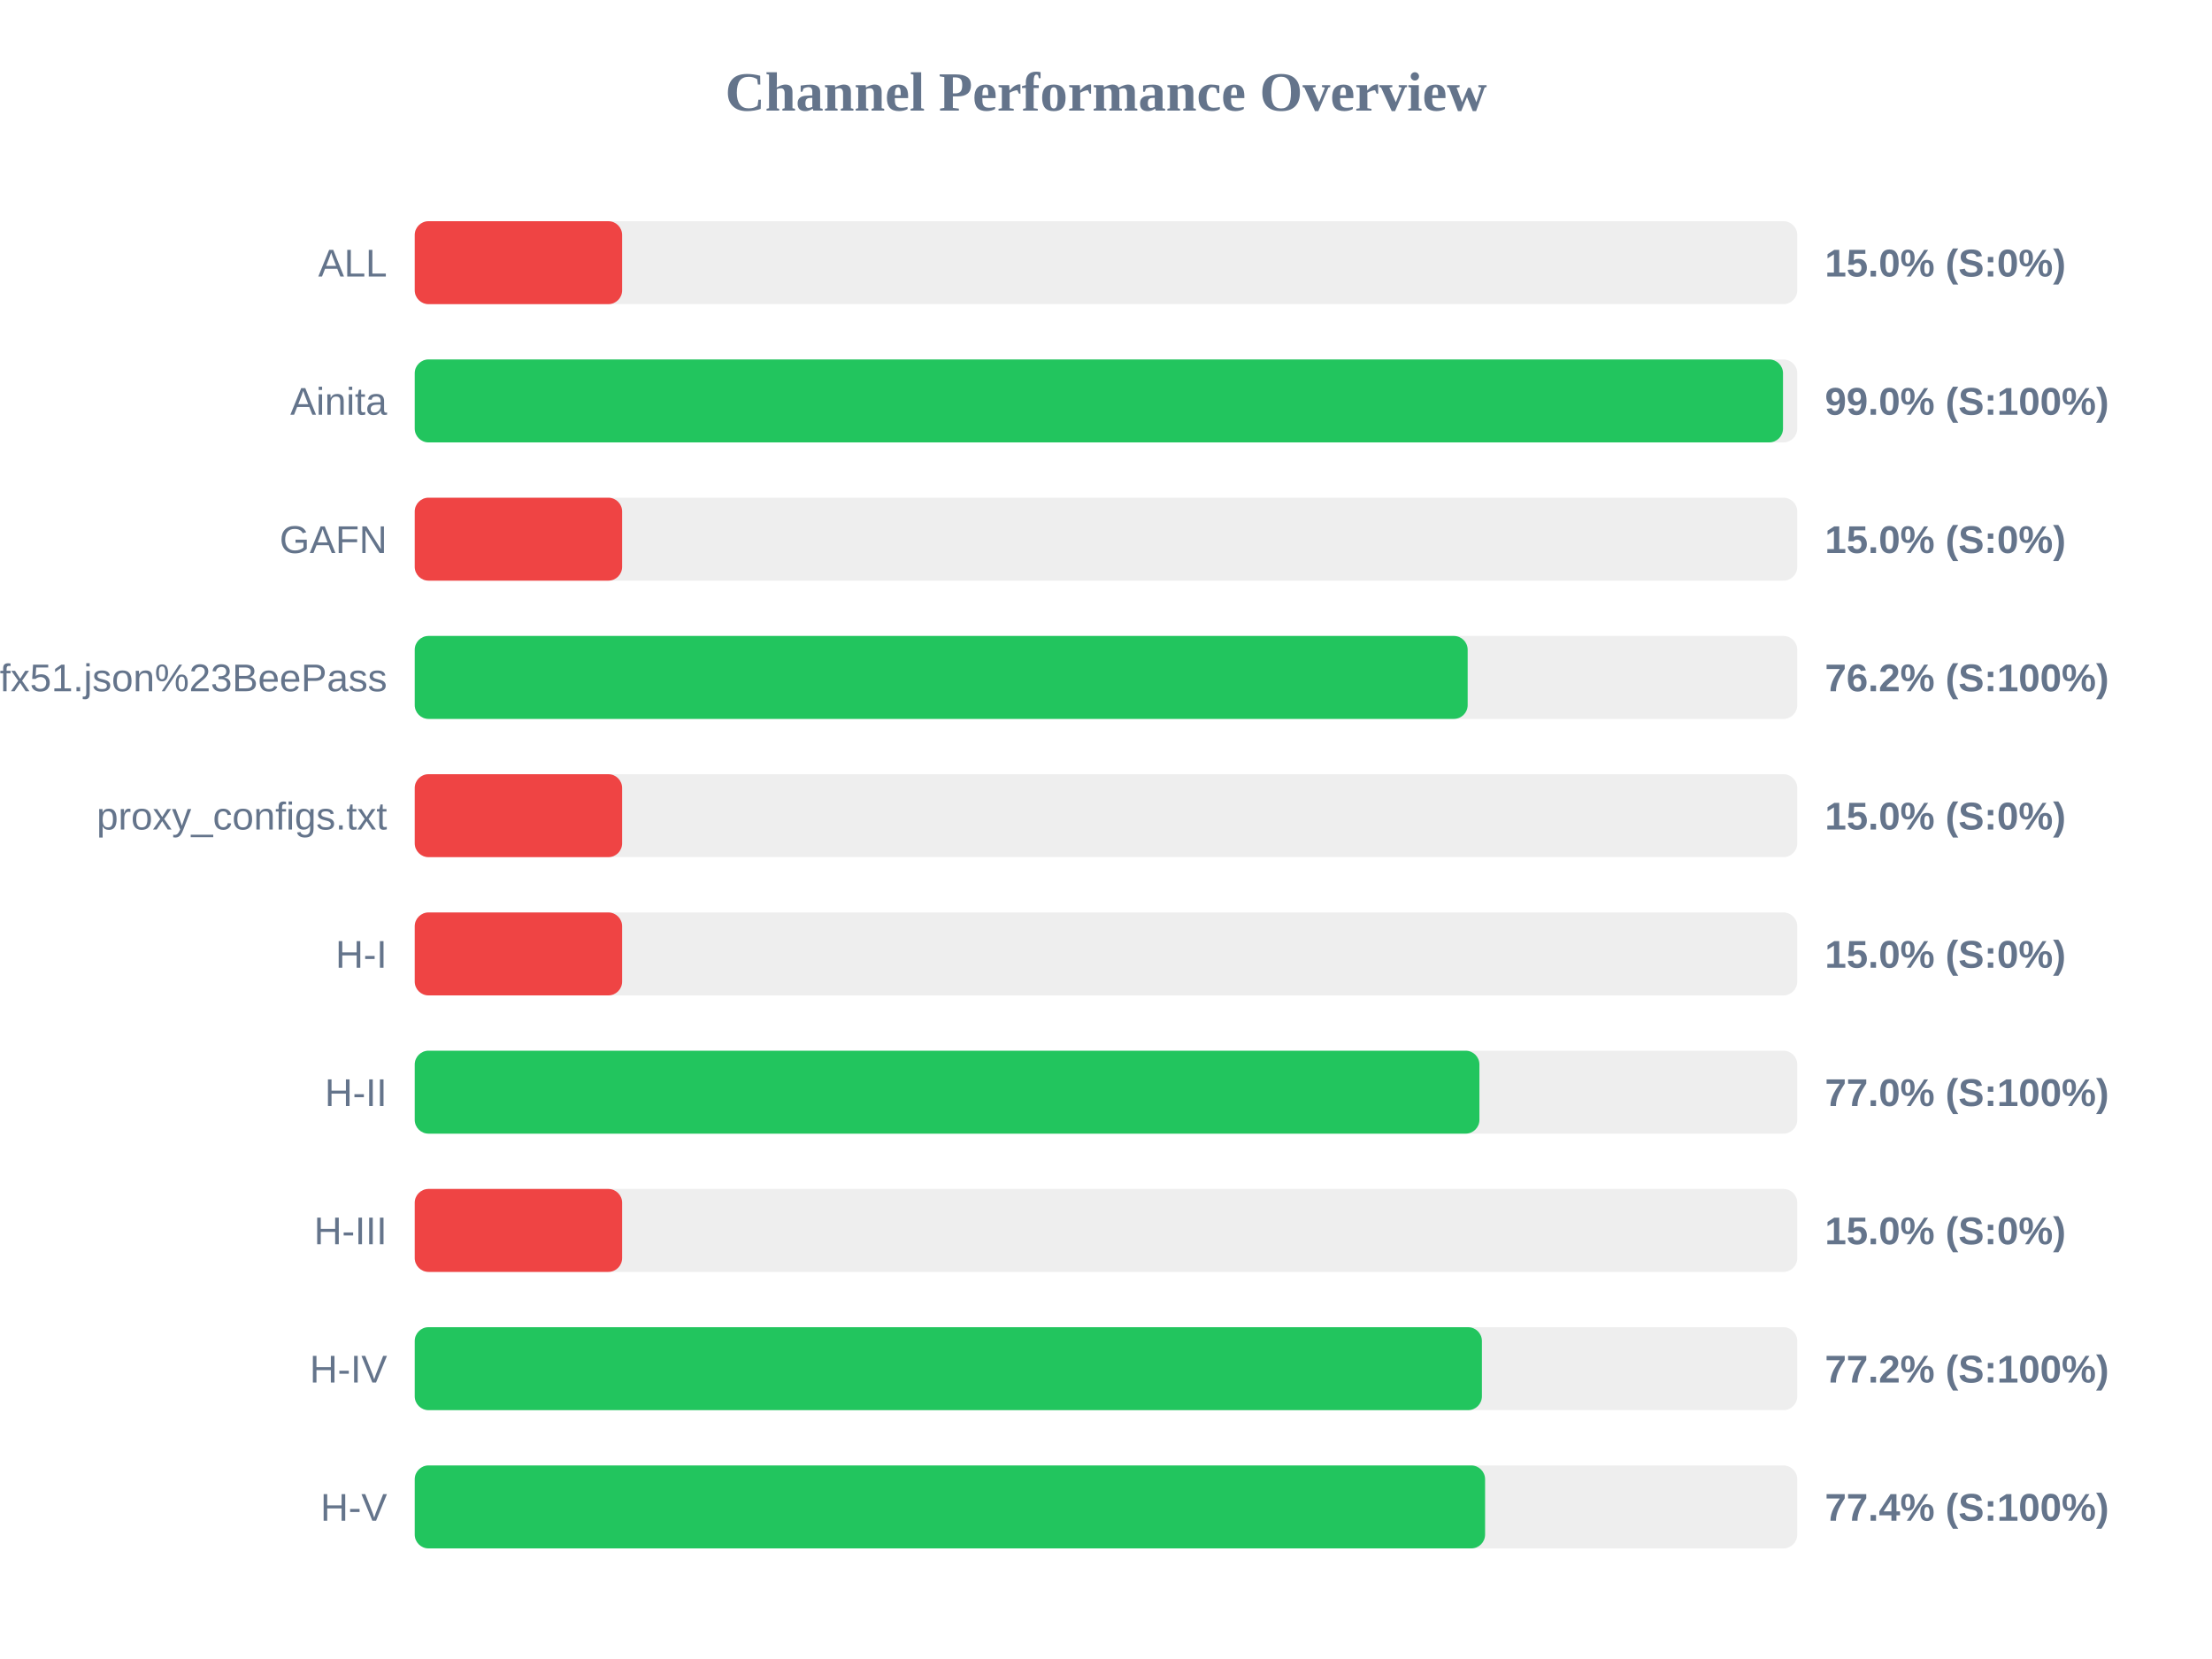
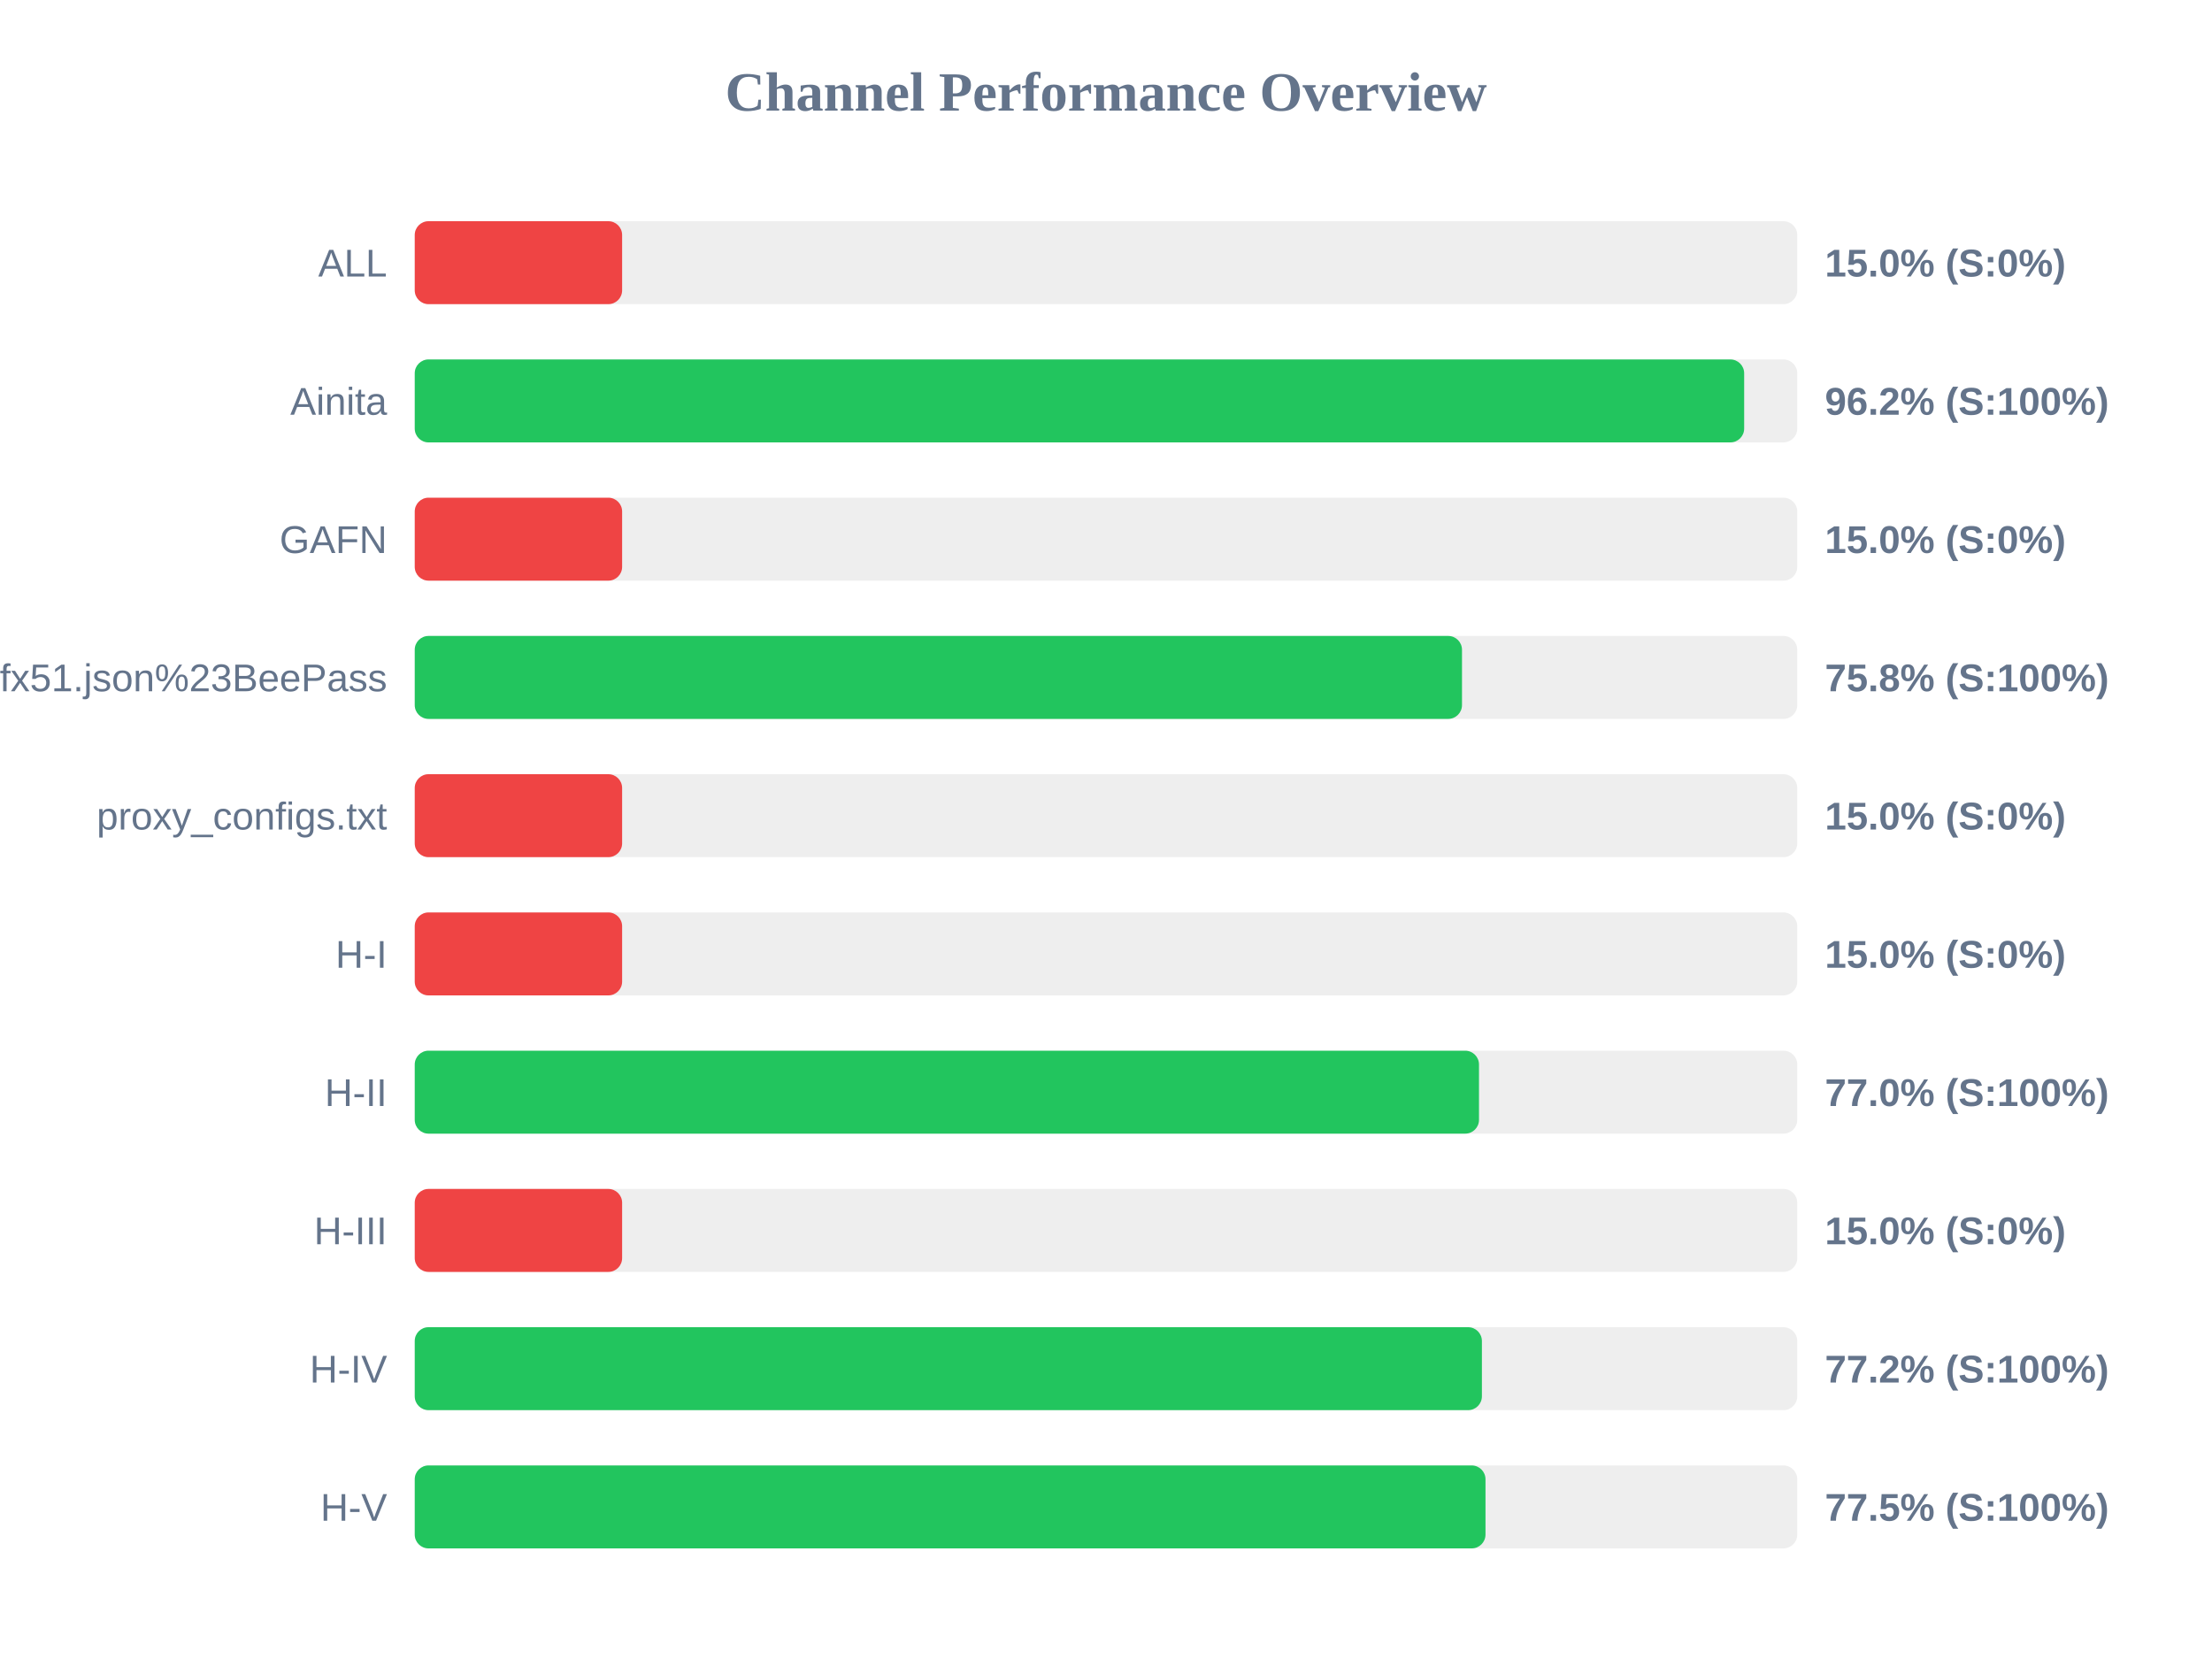
<svg xmlns="http://www.w3.org/2000/svg" width="800" height="600" version="1.1">
  <style>
        .row { font: 14px Arial; fill: #64748b; }
        .score { font: bold 14px Arial; fill: #64748b; }
    </style>
  <text x="400" y="40" text-anchor="middle" font-size="20px" font-weight="bold" fill="#64748b">Channel Performance Overview</text>
  <rect x="150" y="80" width="500" height="30" fill="#eee" rx="5" />
  <rect x="150" y="80" width="75.0" height="30" fill="#ef4444" rx="5" />
  <text x="140" y="100" text-anchor="end" class="row">ALL</text>
  <text x="660" y="100" text-anchor="start" class="score">15.0% (S:0%)</text>
  <rect x="150" y="130" width="500" height="30" fill="#eee" rx="5" />
-   <rect x="150" y="130" width="494.85" height="30" fill="#22c55e" rx="5" />
+   <rect x="150" y="130" width="480.8" height="30" fill="#22c55e" rx="5" />
  <text x="140" y="150" text-anchor="end" class="row">Ainita</text>
-   <text x="660" y="150" text-anchor="start" class="score">99.0% (S:100%)</text>
+   <text x="660" y="150" text-anchor="start" class="score">96.2% (S:100%)</text>
  <rect x="150" y="180" width="500" height="30" fill="#eee" rx="5" />
  <rect x="150" y="180" width="75.0" height="30" fill="#ef4444" rx="5" />
  <text x="140" y="200" text-anchor="end" class="row">GAFN</text>
  <text x="660" y="200" text-anchor="start" class="score">15.0% (S:0%)</text>
  <rect x="150" y="230" width="500" height="30" fill="#eee" rx="5" />
-   <rect x="150" y="230" width="380.8" height="30" fill="#22c55e" rx="5" />
+   <rect x="150" y="230" width="378.75" height="30" fill="#22c55e" rx="5" />
  <text x="140" y="250" text-anchor="end" class="row">sub?s=ssconf%3A%2F%2Fs3.amazonaws.com%2Fbeedynconprd%2Fzf38bv6oxi1nv3wfkpmxyfl8yj5fargza3foantoalu16vznl0ckxx7bgf1ufx51.json%23BeePass</text>
-   <text x="660" y="250" text-anchor="start" class="score">76.2% (S:100%)</text>
+   <text x="660" y="250" text-anchor="start" class="score">75.8% (S:100%)</text>
  <rect x="150" y="280" width="500" height="30" fill="#eee" rx="5" />
  <rect x="150" y="280" width="75.0" height="30" fill="#ef4444" rx="5" />
  <text x="140" y="300" text-anchor="end" class="row">proxy_configs.txt</text>
  <text x="660" y="300" text-anchor="start" class="score">15.0% (S:0%)</text>
  <rect x="150" y="330" width="500" height="30" fill="#eee" rx="5" />
  <rect x="150" y="330" width="75.0" height="30" fill="#ef4444" rx="5" />
  <text x="140" y="350" text-anchor="end" class="row">H-I</text>
  <text x="660" y="350" text-anchor="start" class="score">15.0% (S:0%)</text>
  <rect x="150" y="380" width="500" height="30" fill="#eee" rx="5" />
-   <rect x="150" y="380" width="385.05" height="30" fill="#22c55e" rx="5" />
+   <rect x="150" y="380" width="384.9" height="30" fill="#22c55e" rx="5" />
  <text x="140" y="400" text-anchor="end" class="row">H-II</text>
  <text x="660" y="400" text-anchor="start" class="score">77.0% (S:100%)</text>
  <rect x="150" y="430" width="500" height="30" fill="#eee" rx="5" />
  <rect x="150" y="430" width="75.0" height="30" fill="#ef4444" rx="5" />
  <text x="140" y="450" text-anchor="end" class="row">H-III</text>
  <text x="660" y="450" text-anchor="start" class="score">15.0% (S:0%)</text>
  <rect x="150" y="480" width="500" height="30" fill="#eee" rx="5" />
  <rect x="150" y="480" width="385.95" height="30" fill="#22c55e" rx="5" />
  <text x="140" y="500" text-anchor="end" class="row">H-IV</text>
  <text x="660" y="500" text-anchor="start" class="score">77.2% (S:100%)</text>
  <rect x="150" y="530" width="500" height="30" fill="#eee" rx="5" />
-   <rect x="150" y="530" width="387.1" height="30" fill="#22c55e" rx="5" />
+   <rect x="150" y="530" width="387.25" height="30" fill="#22c55e" rx="5" />
  <text x="140" y="550" text-anchor="end" class="row">H-V</text>
-   <text x="660" y="550" text-anchor="start" class="score">77.4% (S:100%)</text>
+   <text x="660" y="550" text-anchor="start" class="score">77.5% (S:100%)</text>
</svg>
